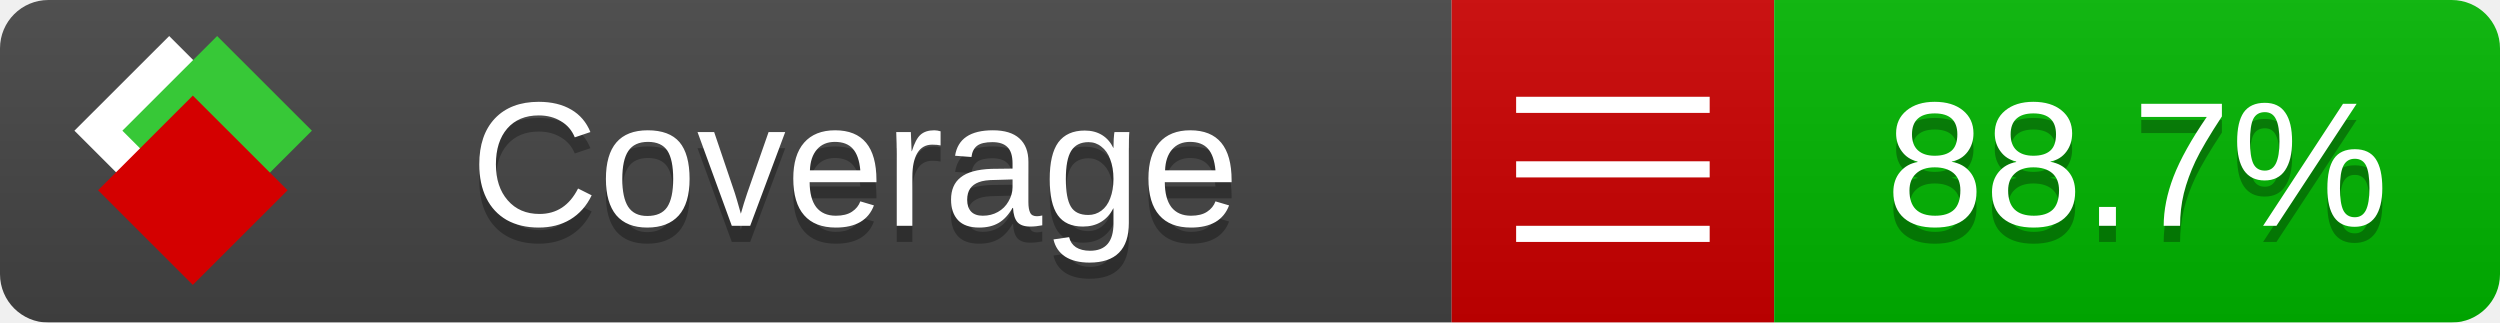
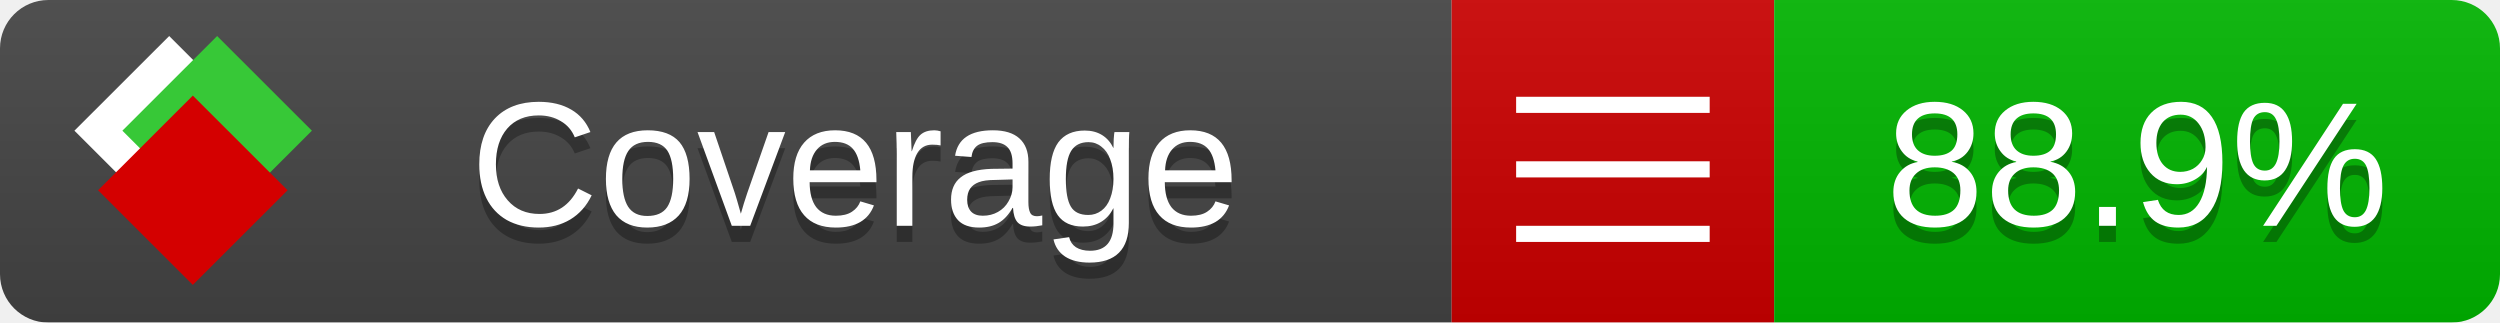
<svg xmlns="http://www.w3.org/2000/svg" xmlns:xlink="http://www.w3.org/1999/xlink" width="155" height="20">
  <style type="text/css">
          
            @keyframes fade1 {
                0% { visibility: visible; opacity: 1; }
               27% { visibility: visible; opacity: 1; }
               33% { visibility: hidden; opacity: 0; }
               60% { visibility: hidden; opacity: 0; }
               66% { visibility: hidden; opacity: 0; }
               93% { visibility: hidden; opacity: 0; }
              100% { visibility: visible; opacity: 1; }
            }
            @keyframes fade2 {
                0% { visibility: hidden; opacity: 0; }
               27% { visibility: hidden; opacity: 0; }
               33% { visibility: visible; opacity: 1; }
               60% { visibility: visible; opacity: 1; }
               66% { visibility: hidden; opacity: 0; }
               93% { visibility: hidden; opacity: 0; }
              100% { visibility: hidden; opacity: 0; }
            }
            @keyframes fade3 {
                0% { visibility: hidden; opacity: 0; }
               27% { visibility: hidden; opacity: 0; }
               33% { visibility: hidden; opacity: 0; }
               60% { visibility: hidden; opacity: 0; }
               66% { visibility: visible; opacity: 1; }
               93% { visibility: visible; opacity: 1; }
              100% { visibility: hidden; opacity: 0; }
            }
            .linecoverage {
                animation-duration: 15s;
                animation-name: fade1;
                animation-iteration-count: infinite;
            }
            .branchcoverage {
                animation-duration: 15s;
                animation-name: fade2;
                animation-iteration-count: infinite;
            }
            .methodcoverage {
                animation-duration: 15s;
                animation-name: fade3;
                animation-iteration-count: infinite;
            }
          
    </style>
  <defs>
    <linearGradient id="gradient" x2="0" y2="100%">
      <stop offset="0" stop-color="#bbb" stop-opacity=".1" />
      <stop offset="1" stop-opacity=".1" />
    </linearGradient>
    <linearGradient id="c">
      <stop offset="0" stop-color="#d40000" />
      <stop offset="1" stop-color="#ff2a2a" />
    </linearGradient>
    <linearGradient id="a">
      <stop offset="0" stop-color="#e0e0de" />
      <stop offset="1" stop-color="#fff" />
    </linearGradient>
    <linearGradient id="b">
      <stop offset="0" stop-color="#37c837" />
      <stop offset="1" stop-color="#217821" />
    </linearGradient>
    <linearGradient xlink:href="#a" id="e" x1="106.44" x2="69.96" y1="-11.96" y2="-46.84" gradientTransform="matrix(-.8426 -.00045 -.00045 -.8426 -94.27 -75.82)" gradientUnits="userSpaceOnUse" />
    <linearGradient xlink:href="#b" id="f" x1="56.19" x2="77.97" y1="-23.45" y2="10.62" gradientTransform="matrix(.8426 .00045 .00045 .8426 94.27 75.82)" gradientUnits="userSpaceOnUse" />
    <linearGradient xlink:href="#c" id="g" x1="79.98" x2="132.9" y1="10.79" y2="10.79" gradientTransform="matrix(.8426 .00045 .00045 .8426 94.27 75.82)" gradientUnits="userSpaceOnUse" />
    <mask id="mask">
      <rect width="155" height="20" rx="3" fill="#fff" />
    </mask>
    <g id="icon" transform="matrix(.04486 0 0 .04481 -.48 -.63)">
      <rect width="52.92" height="52.92" x="-109.72" y="-27.13" fill="url(#e)" transform="rotate(-135)" />
      <rect width="52.92" height="52.92" x="70.19" y="-39.18" fill="url(#f)" transform="rotate(45)" />
      <rect width="52.92" height="52.92" x="80.05" y="-15.74" fill="url(#g)" transform="rotate(45)" />
    </g>
  </defs>
  <g mask="url(#mask)">
    <rect x="0" y="0" width="90" height="20" fill="#444" />
    <rect x="90" y="0" width="20" height="20" fill="#c00" />
    <rect x="110" y="0" width="45" height="20" fill="#00B600" />
    <rect x="0" y="0" width="155" height="20" fill="url(#gradient)" />
  </g>
  <g>
    <path class="" stroke="#fff" d="M94 6.5 h12 M94 10.5 h12 M94 14.5 h12" />
  </g>
  <g fill="#fff" text-anchor="middle" font-family="Verdana,Arial,Geneva,sans-serif" font-size="11">
    <a xlink:href="https://github.com/danielpalme/ReportGenerator" target="_top">
      <use xlink:href="#icon" transform="translate(3,1) scale(3.5)" />
    </a>
    <text x="53" y="15" fill="#010101" fill-opacity=".3">Coverage</text>
    <text x="53" y="14" fill="#fff">Coverage</text>
-     <text class="" x="132.5" y="15" fill="#010101" fill-opacity=".3">88.7%</text>
-     <text class="" x="132.5" y="14">88.7%</text>
+     <text class="" x="132.5" y="15" fill="#010101" fill-opacity=".3">88.9%</text>
+     <text class="" x="132.5" y="14">88.9%</text>
  </g>
  <g>
    <rect class="" x="90" y="0" width="65" height="20" fill-opacity="0" />
  </g>
</svg>
